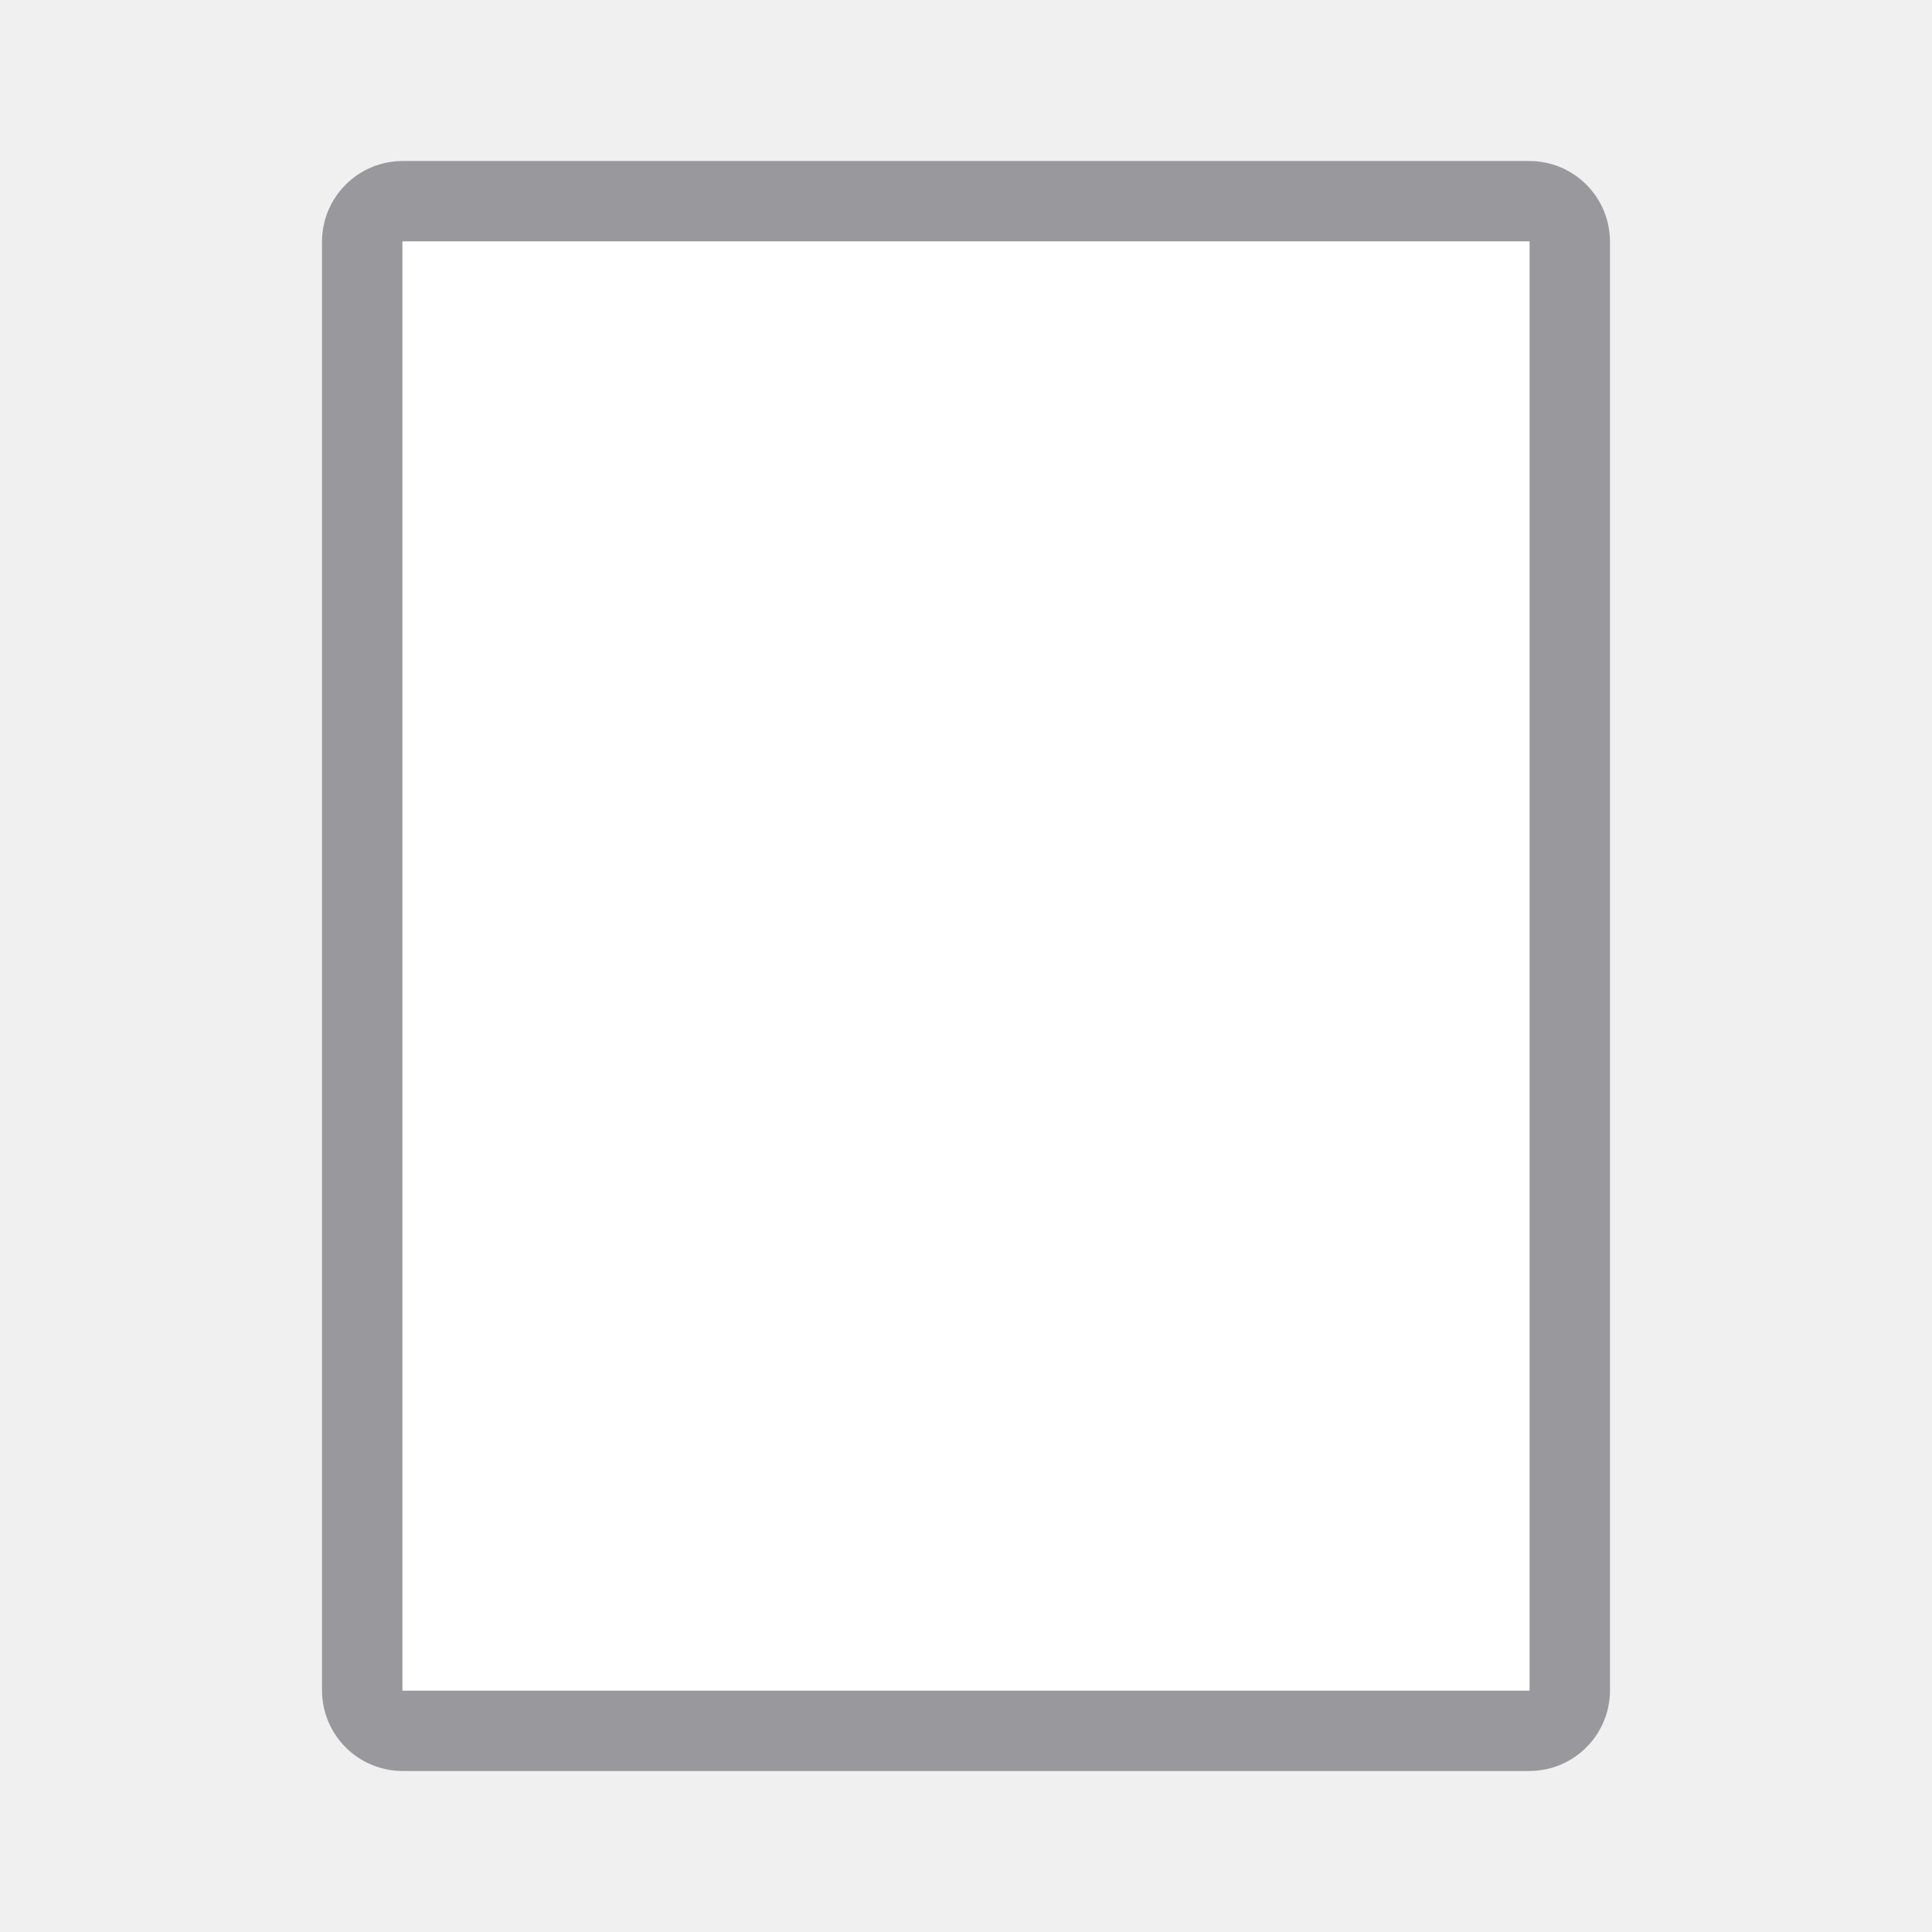
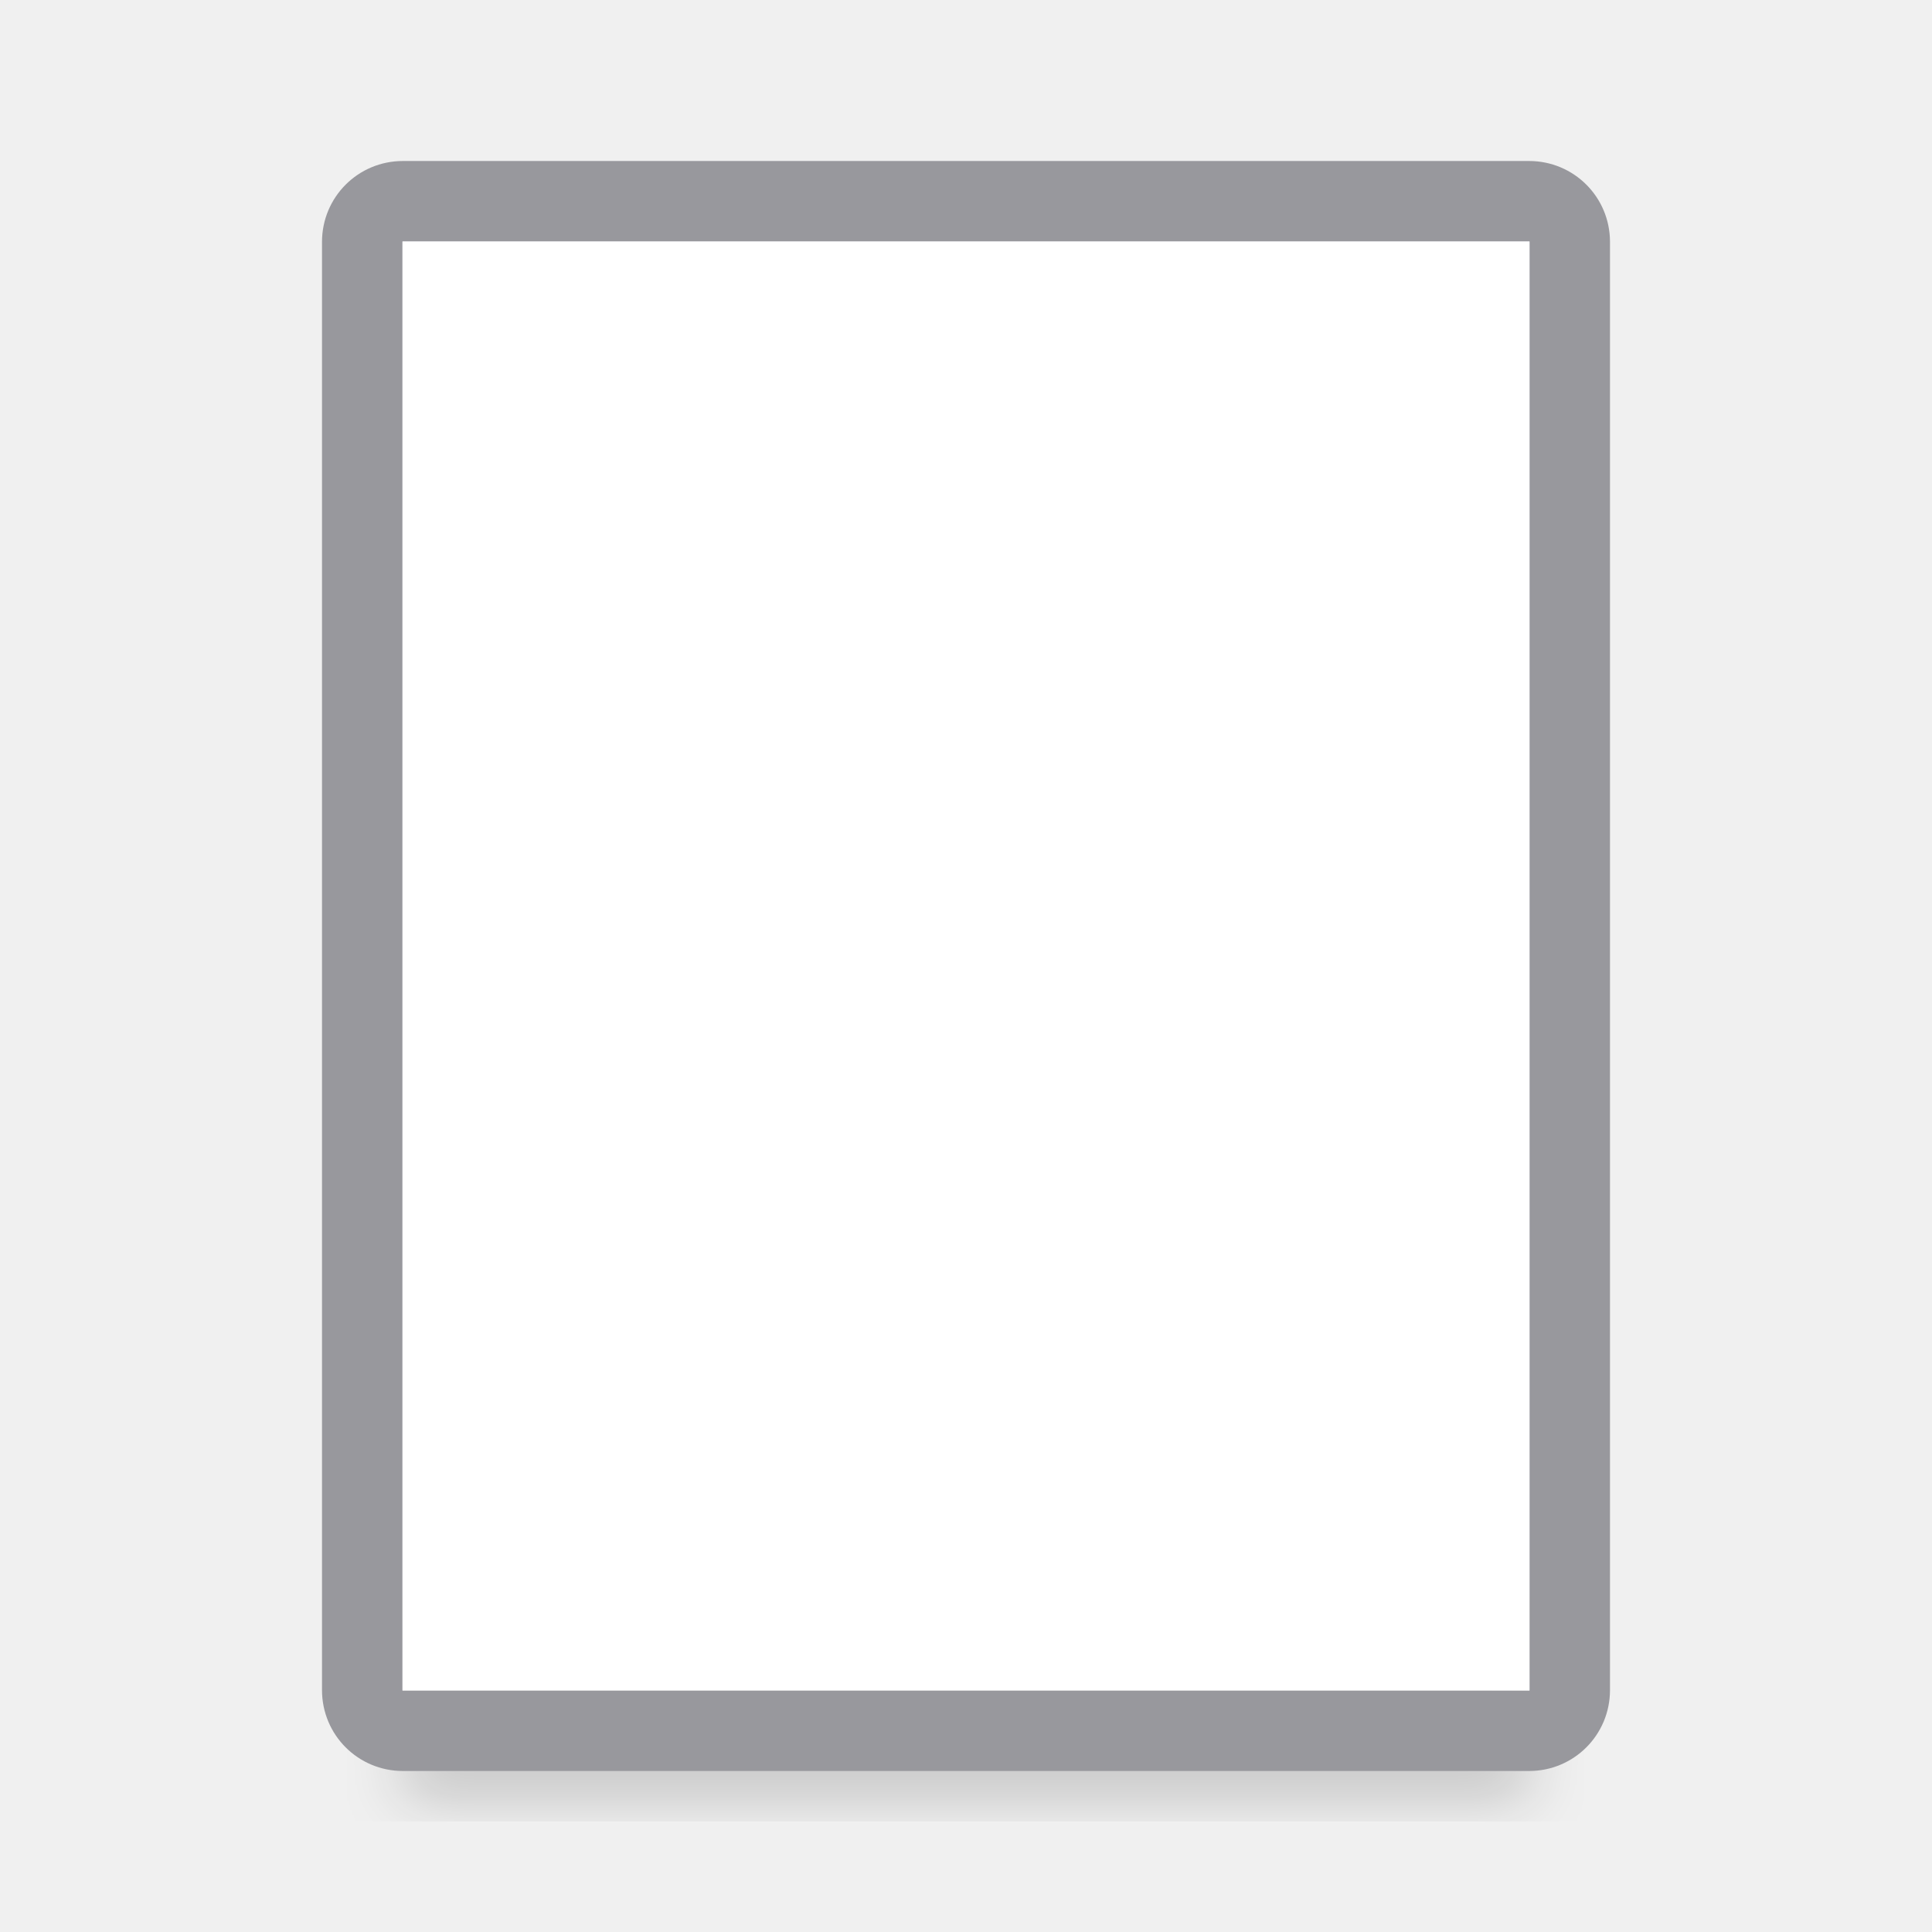
<svg xmlns="http://www.w3.org/2000/svg" viewBox="0 0 24 24">
+   <filter id="a" color-interpolation-filters="sRGB" height="1.095" width="1.097" x="-.049" y="-.047">
+     <feGaussianBlur stdDeviation=".366" />
+   </filter>
+   <path d="m5 19.941h14v2.559h-14z" filter="url(#a)" opacity=".15" stroke-width="1.015" />
  <path d="m5.006 2c-.558 0-1.006.448-1.006 1.006v17.988c0 .558.448 1.006 1.006 1.006h13.988c.558 0 1.006-.448 1.006-1.006v-17.988c0-.558-.448-1.006-1.006-1.006zm-.006 1h14v18h-14z" fill="#98989d" />
  <path d="m5 3v18h14v-18z" fill="#fff" />
</svg>
